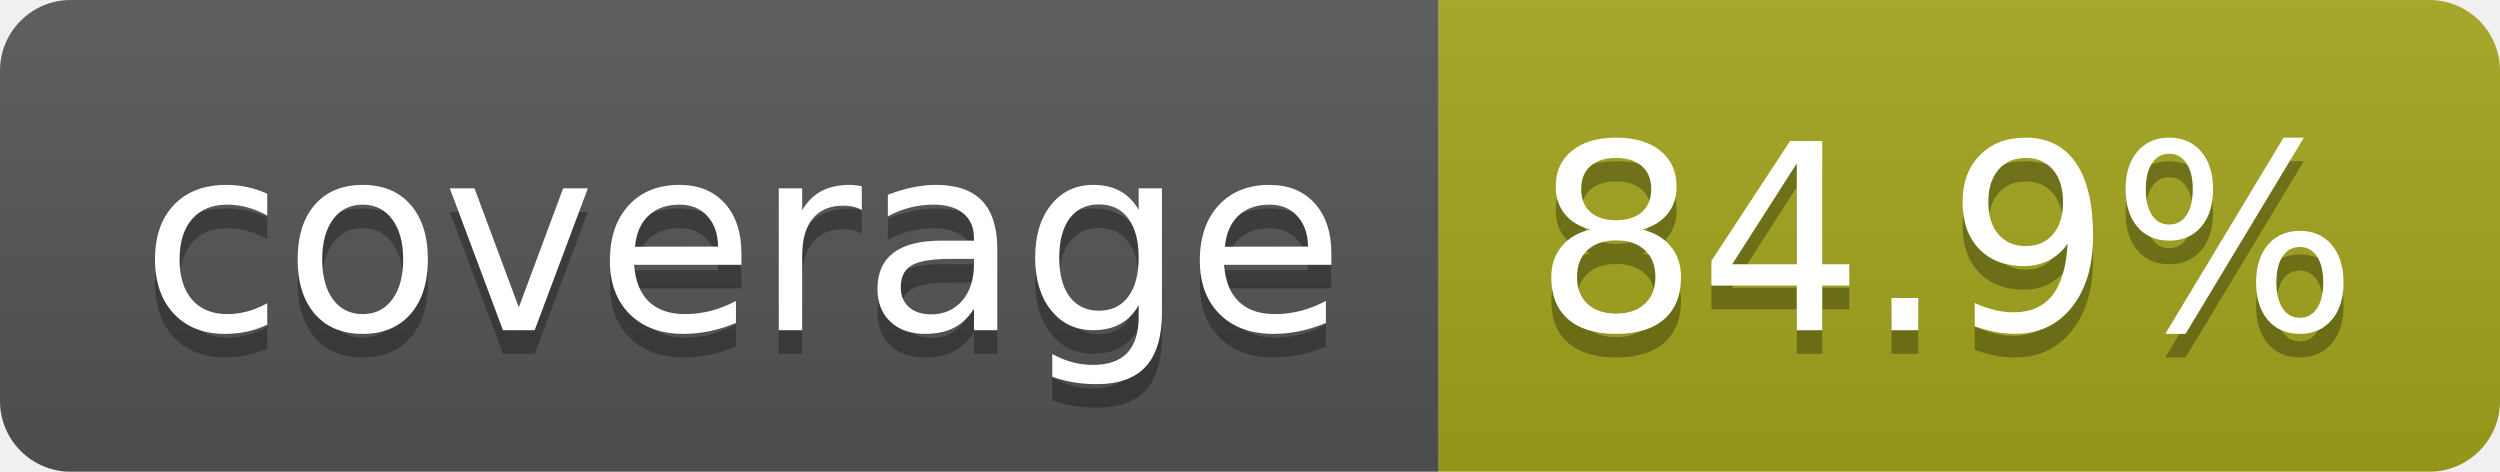
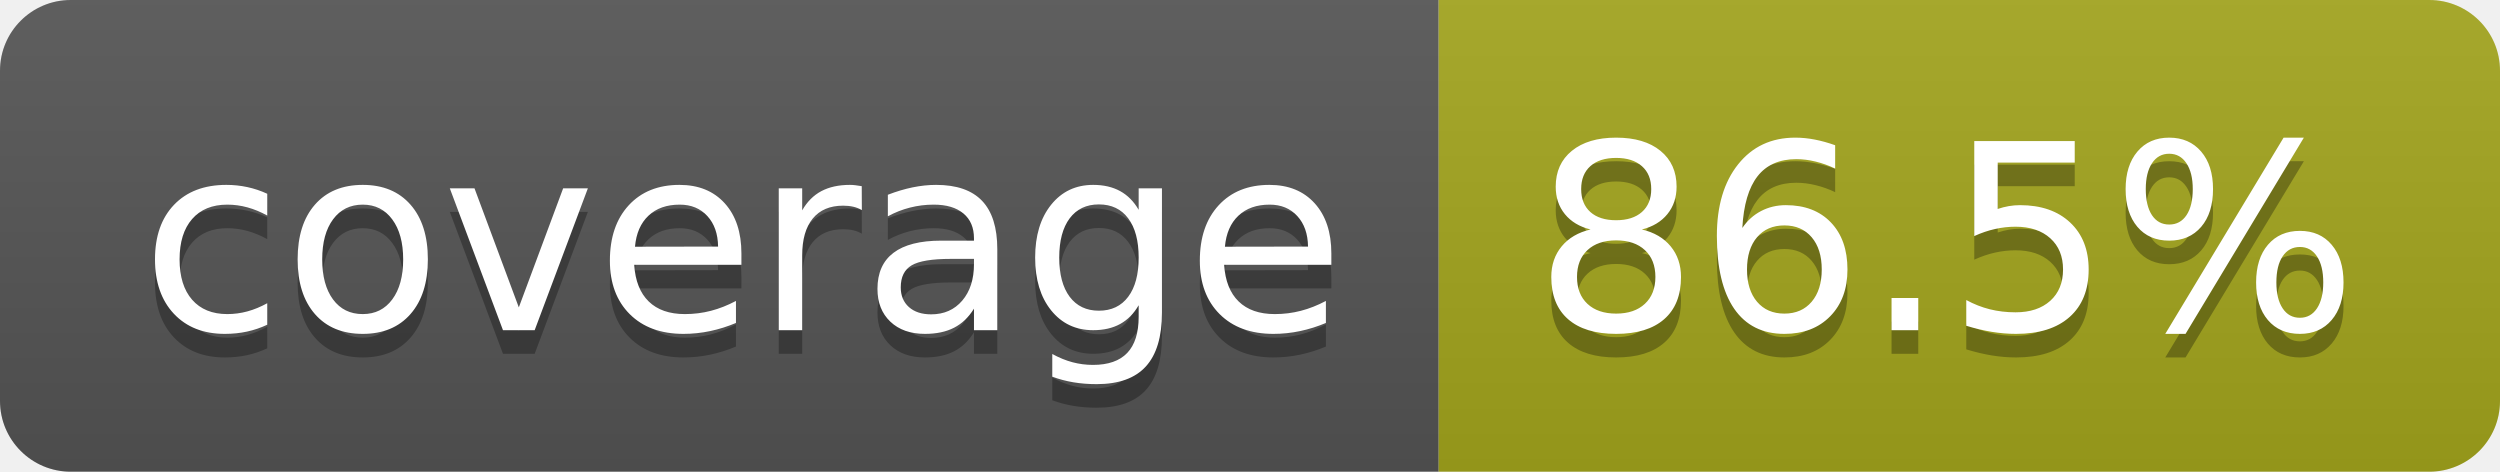
- <svg xmlns="http://www.w3.org/2000/svg" width="106" height="20" role="img" aria-label="coverage: 84.9%">
+ <svg xmlns="http://www.w3.org/2000/svg" width="106" height="20" role="img" aria-label="coverage: 86.5%">
  <linearGradient id="s" x2="0" y2="100%">
    <stop offset="0" stop-color="#bbb" stop-opacity=".1" />
    <stop offset="1" stop-opacity=".1" />
  </linearGradient>
  <clipPath id="r">
    <rect width="106" height="20" rx="3" fill="#fff" />
  </clipPath>
  <g clip-path="url(#r)">
    <rect width="61" height="20" fill="#555" />
    <rect x="61" width="45" height="20" fill="#a4a61d" />
    <rect width="106" height="20" fill="url(#s)" />
  </g>
  <g fill="#fff" text-anchor="middle" font-family="Verdana,Geneva,DejaVu Sans,sans-serif" text-rendering="geometricPrecision" font-size="110">
    <text aria-hidden="true" x="315" y="150" fill="#010101" fill-opacity=".3" transform="scale(.1)" textLength="510">coverage</text>
    <text x="315" y="140" transform="scale(.1)" fill="#fff" textLength="510">coverage</text>
-     <text aria-hidden="true" x="825" y="150" fill="#010101" fill-opacity=".3" transform="scale(.1)" textLength="350">84.9%</text>
-     <text x="825" y="140" transform="scale(.1)" fill="#fff" textLength="350">84.9%</text>
+     <text aria-hidden="true" x="825" y="150" fill="#010101" fill-opacity=".3" transform="scale(.1)" textLength="350">86.5%</text>
+     <text x="825" y="140" transform="scale(.1)" fill="#fff" textLength="350">86.5%</text>
  </g>
</svg>
